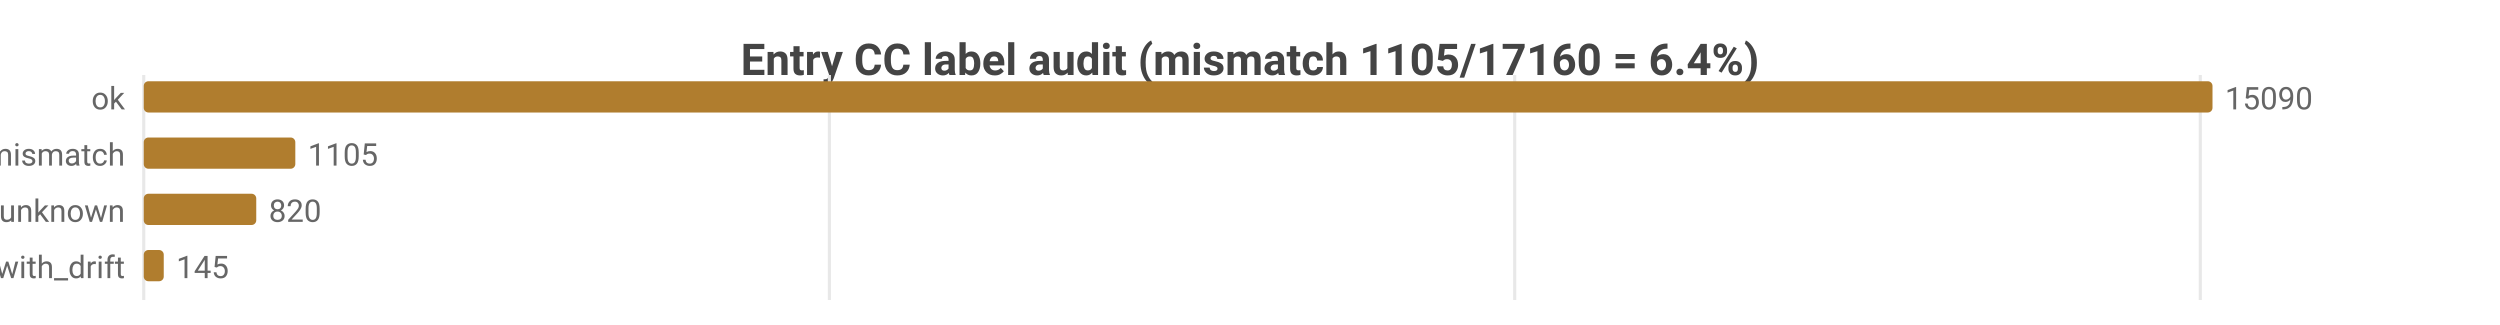
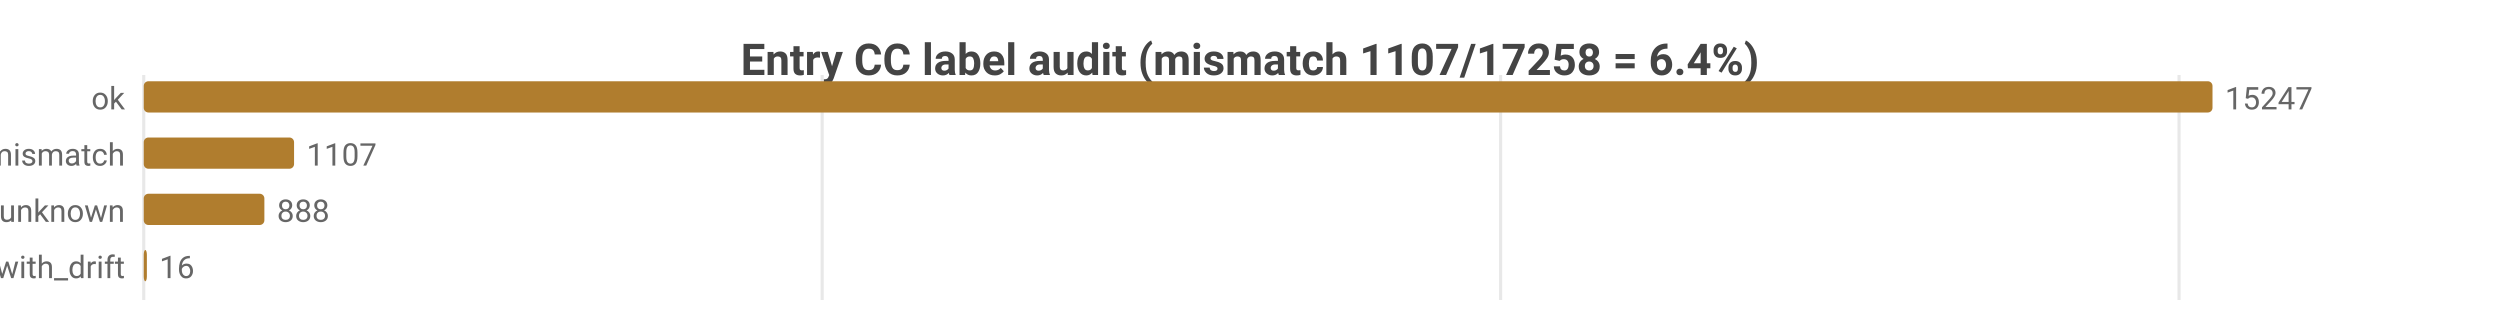
<svg xmlns="http://www.w3.org/2000/svg" width="800" height="104" viewBox="0 0 800 104">
  <rect width="800" height="104" fill="#ffffff" />
  <style>text{font-family:system-ui,-apple-system,'Segoe UI',Roboto,sans-serif}.g{stroke:#e8e8e8;stroke-width:1}.a{stroke:#999;stroke-width:1}.t{font-size:10px;fill:#666}.m{font-size:10px;text-anchor:middle;fill:#666}.e{font-size:10px;text-anchor:end;fill:#666}.l{font-size:11px;fill:#333}.tt{font-size:14px;font-weight:600;text-anchor:middle;fill:#444}.em{font-size:13px;text-anchor:middle;fill:#999}</style>
-   <text class="tt" x="400.0" y="24">Entry CC label audit (mismatch 1105/17160 = 6.4%)</text>
+   <text class="tt" x="400.0" y="24">Entry CC label audit (mismatch 1107/17258 = 6.4%)</text>
  <line class="g" x1="46" y1="24" x2="46" y2="96" />
-   <line class="g" x1="265.4" y1="24" x2="265.4" y2="96" />
-   <line class="g" x1="484.7" y1="24" x2="484.7" y2="96" />
-   <line class="g" x1="704.1" y1="24" x2="704.1" y2="96" />
+   <line class="g" x1="263.1" y1="24" x2="263.1" y2="96" />
+   <line class="g" x1="480.2" y1="24" x2="480.2" y2="96" />
+   <line class="g" x1="697.3" y1="24" x2="697.3" y2="96" />
  <text class="e" x="40" y="35">ok</text>
  <rect x="46" y="26" width="662" height="10" fill="#b07d2e" rx="1.5" />
-   <text class="t" x="712" y="35">15090</text>
+   <text class="t" x="712" y="35">15247</text>
  <text class="e" x="40" y="53">tag_mismatch</text>
-   <rect x="46" y="44" width="48.5" height="10" fill="#b07d2e" rx="1.5" />
-   <text class="t" x="98.5" y="53">1105</text>
+   <rect x="46" y="44" width="48.1" height="10" fill="#b07d2e" rx="1.5" />
+   <text class="t" x="98.1" y="53">1107</text>
  <text class="e" x="40" y="71">entry_unknown</text>
-   <rect x="46" y="62" width="36.0" height="10" fill="#b07d2e" rx="1.5" />
-   <text class="t" x="86.0" y="71">820</text>
+   <rect x="46" y="62" width="38.6" height="10" fill="#b07d2e" rx="1.5" />
+   <text class="t" x="88.6" y="71">888</text>
  <text class="e" x="40" y="89">ok_with_drift</text>
-   <rect x="46" y="80" width="6.4" height="10" fill="#b07d2e" rx="1.5" />
-   <text class="t" x="56.4" y="89">145</text>
+   <rect x="46" y="80" width="1" height="10" fill="#b07d2e" rx="1.5" />
+   <text class="t" x="51" y="89">16</text>
</svg>
